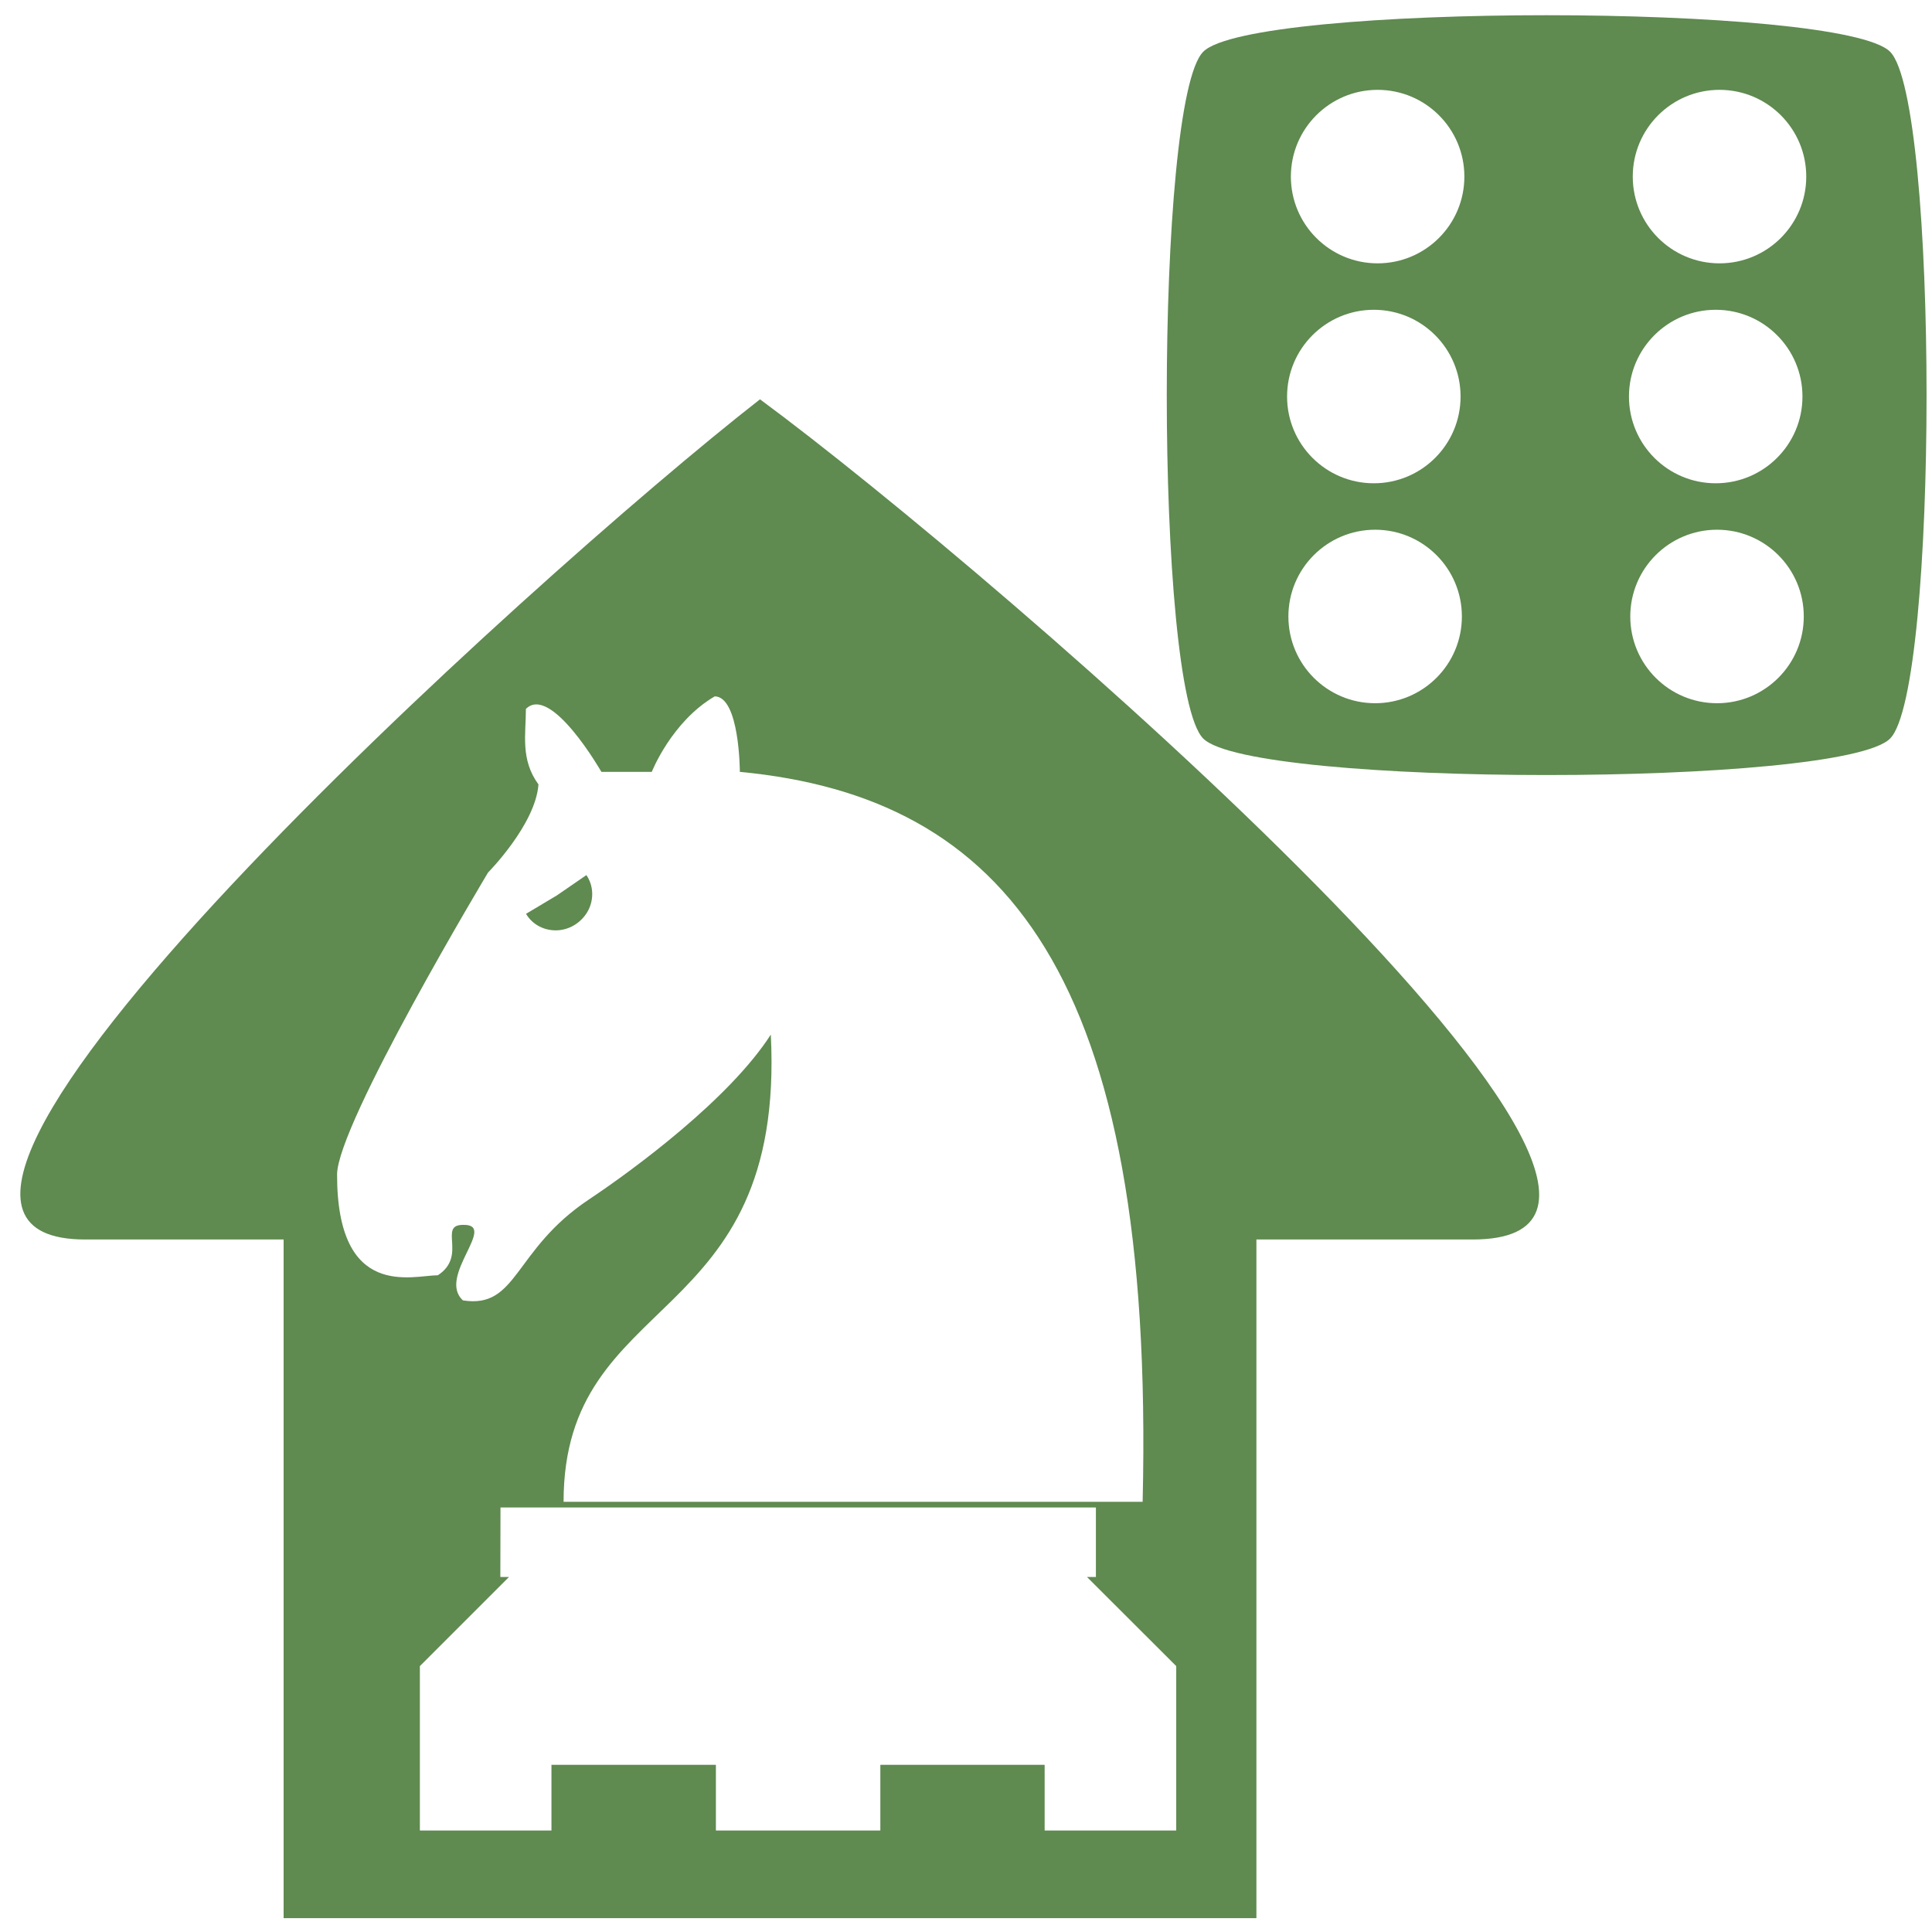
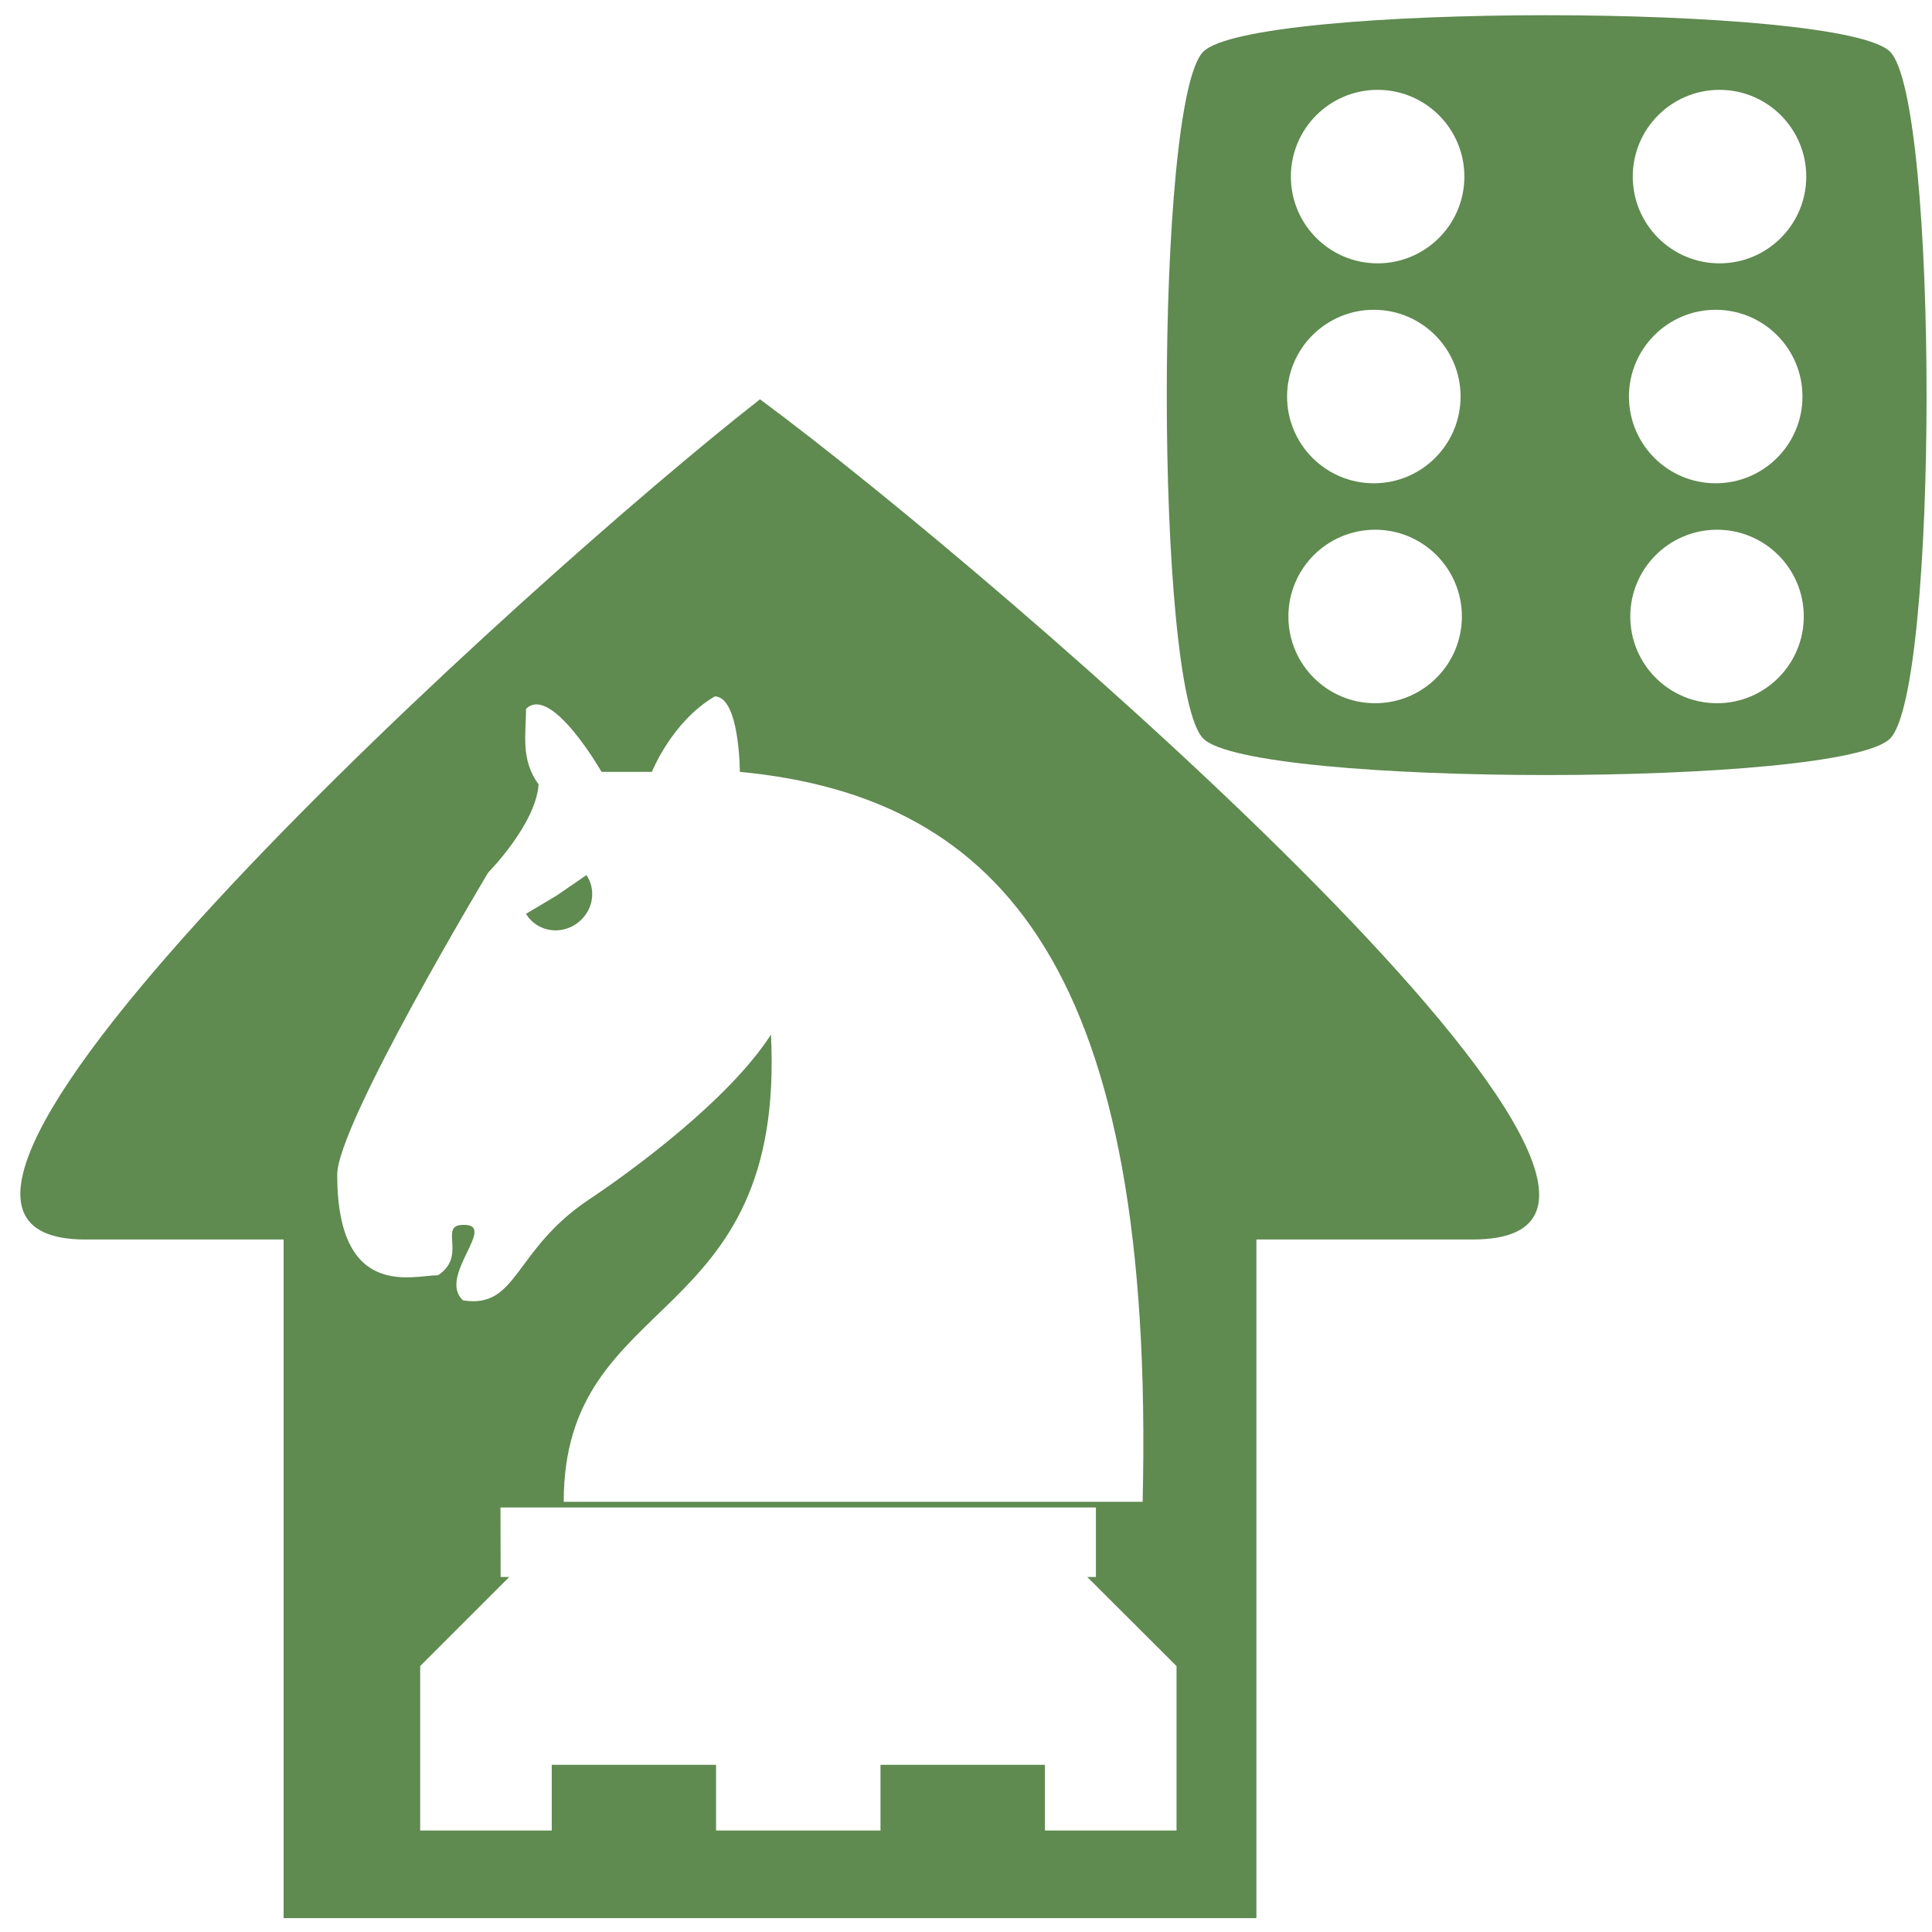
- <svg xmlns="http://www.w3.org/2000/svg" width="50" height="50" viewBox="0 0 13.229 13.229" version="1.1" id="svg1579">
-   <defs id="defs1573">
-     </defs>
-   <g id="layer1" transform="translate(0,-283.7708)" style="opacity:0.99">
-     <path style="opacity:1;fill:#5e894f;fill-opacity:1;stroke:none;stroke-width:0.761;stroke-linecap:square;stroke-linejoin:miter;stroke-miterlimit:10;stroke-dasharray:none;stroke-opacity:1;paint-order:normal" d="m 5.204,286.505 c -1.54,1.201 -6.574,5.753 -4.621,5.753 H 1.942 v 4.647 h 6.661 v -4.647 h 1.481 c 2.022,0 -3.253,-4.552 -4.88,-5.753 z m -0.311,2.034 c 0.172,0 0.173,0.517 0.173,0.517 1.81,0.172 2.844,1.379 2.758,4.998 H 3.859 c 0,-1.458 1.521,-1.166 1.419,-3.199 -0.282,0.439 -0.932,0.92 -1.247,1.13 -0.517,0.345 -0.485,0.749 -0.861,0.69 -0.18,-0.163 0.244,-0.524 0,-0.517 -0.172,0 0.032,0.212 -0.172,0.345 -0.172,0 -0.69,0.173 -0.69,-0.689 0,-0.345 1.034,-2.069 1.034,-2.069 4e-7,0 0.325,-0.328 0.345,-0.603 -0.125,-0.171 -0.086,-0.345 -0.086,-0.517 0.172,-0.172 0.517,0.431 0.517,0.431 h 0.345 c 0,0 0.135,-0.344 0.431,-0.517 z m -0.878,1.224 -0.202,0.139 -0.211,0.126 c 0.043,0.074 0.126,0.117 0.214,0.113 0.089,-0.004 0.169,-0.057 0.211,-0.135 0.041,-0.078 0.037,-0.171 -0.011,-0.242 z m -0.588,4.33 h 4.077 v 0.476 H 7.443 l 0.611,0.61 v 1.126 H 7.153 v -0.45 H 6.028 v 0.45 H 4.902 v -0.45 H 3.776 v 0.45 H 2.875 v -1.126 l 0.61,-0.61 h -0.059 z" id="rect7553" />
-     <path style="display:inline;fill:#5e894f;fill-opacity:1;fill-rule:evenodd;stroke:none;stroke-width:0.393;stroke-linecap:butt;stroke-linejoin:miter;stroke-miterlimit:4;stroke-dasharray:none;stroke-opacity:1" d="M 8.987,293.032 H 5.056" id="path4590" />
-     <path style="opacity:1;fill:#5e894f;fill-opacity:1;stroke:none;stroke-width:0.193;stroke-linecap:round;stroke-linejoin:round;stroke-miterlimit:4;stroke-dasharray:none;stroke-opacity:1;paint-order:normal" d="m 10.59,283.875 c -1.093,0 -2.185,0.083 -2.351,0.25 -0.333,0.333 -0.333,4.37 0,4.703 0.333,0.333 4.37,0.333 4.703,0 0.333,-0.333 0.333,-4.37 0,-4.703 -0.166,-0.166 -1.259,-0.25 -2.352,-0.25 z m -1.157,0.511 a 0.594,0.594 0 0 1 0.594,0.594 0.594,0.594 0 0 1 -0.594,0.594 0.594,0.594 0 0 1 -0.594,-0.594 0.594,0.594 0 0 1 0.594,-0.594 z m 2.341,0 a 0.594,0.594 0 0 1 0.594,0.594 0.594,0.594 0 0 1 -0.594,0.594 0.594,0.594 0 0 1 -0.594,-0.594 0.594,0.594 0 0 1 0.594,-0.594 z m -2.367,1.506 a 0.594,0.594 0 0 1 0.594,0.594 0.594,0.594 0 0 1 -0.594,0.594 0.594,0.594 0 0 1 -0.594,-0.594 0.594,0.594 0 0 1 0.594,-0.594 z m 2.341,0 a 0.594,0.594 0 0 1 0.594,0.594 0.594,0.594 0 0 1 -0.594,0.594 0.594,0.594 0 0 1 -0.594,-0.594 0.594,0.594 0 0 1 0.594,-0.594 z m -2.332,1.506 a 0.594,0.594 0 0 1 0.594,0.594 0.594,0.594 0 0 1 -0.594,0.594 0.594,0.594 0 0 1 -0.594,-0.594 0.594,0.594 0 0 1 0.594,-0.594 z m 2.341,0 a 0.594,0.594 0 0 1 0.594,0.594 0.594,0.594 0 0 1 -0.594,0.594 0.594,0.594 0 0 1 -0.594,-0.594 0.594,0.594 0 0 1 0.594,-0.594 z" id="path839" />
+ <svg xmlns="http://www.w3.org/2000/svg" height="50" viewBox="0 0 13.229 13.229" width="50">
+   <g fill="#5e894f" opacity=".99" transform="translate(0 -283.7708)">
+     <path d="m5.204 286.505c-1.54 1.201-6.574 5.753-4.621 5.753h1.359v4.647h6.661v-4.647h1.481c2.022 0-3.253-4.552-4.88-5.753zm-.311 2.034c.172 0 .173.517.173.517 1.81.172 2.844 1.379 2.758 4.998h-3.964c0-1.458 1.521-1.166 1.419-3.199-.282.439-.932.92-1.247 1.13-.517.345-.485.749-.861.69-.18-.163.244-.524 0-.517-.172 0 .032.212-.172.345-.172 0-.69.173-.69-.689 0-.345 1.034-2.069 1.034-2.069 0 0 .325-.328.345-.603-.125-.171-.086-.345-.086-.517.172-.172.517.431.517.431h.345s.135-.344.431-.517zm-.878 1.224-.202.139-.211.126c.043.074.126.117.214.113.089-.004.169-.057.211-.135.041-.078.037-.171-.011-.242zm-.588 4.33h4.077v.476h-.059l.611.61v1.126h-.901v-.45h-1.126v.45h-1.126v-.45h-1.125v.45h-.901v-1.126l.61-.61h-.059z" opacity="1" />
+     <path d="m8.987 293.032h-3.931" fill-rule="evenodd" />
+     <path d="m10.59 283.875c-1.093 0-2.185.083-2.351.25-.333.333-.333 4.37 0 4.703.333.333 4.37.333 4.703 0 .333-.333.333-4.37 0-4.703-.166-.166-1.259-.25-2.352-.25zm-1.157.511a.594.594 0 0 1 .594.594.594.594 0 0 1 -.594.594.594.594 0 0 1 -.594-.594.594.594 0 0 1 .594-.594zm2.341 0a.594.594 0 0 1 .594.594.594.594 0 0 1 -.594.594.594.594 0 0 1 -.594-.594.594.594 0 0 1 .594-.594zm-2.367 1.506a.594.594 0 0 1 .594.594.594.594 0 0 1 -.594.594.594.594 0 0 1 -.594-.594.594.594 0 0 1 .594-.594zm2.341 0a.594.594 0 0 1 .594.594.594.594 0 0 1 -.594.594.594.594 0 0 1 -.594-.594.594.594 0 0 1 .594-.594zm-2.332 1.506a.594.594 0 0 1 .594.594.594.594 0 0 1 -.594.594.594.594 0 0 1 -.594-.594.594.594 0 0 1 .594-.594zm2.341 0a.594.594 0 0 1 .594.594.594.594 0 0 1 -.594.594.594.594 0 0 1 -.594-.594.594.594 0 0 1 .594-.594z" opacity="1" />
  </g>
</svg>
